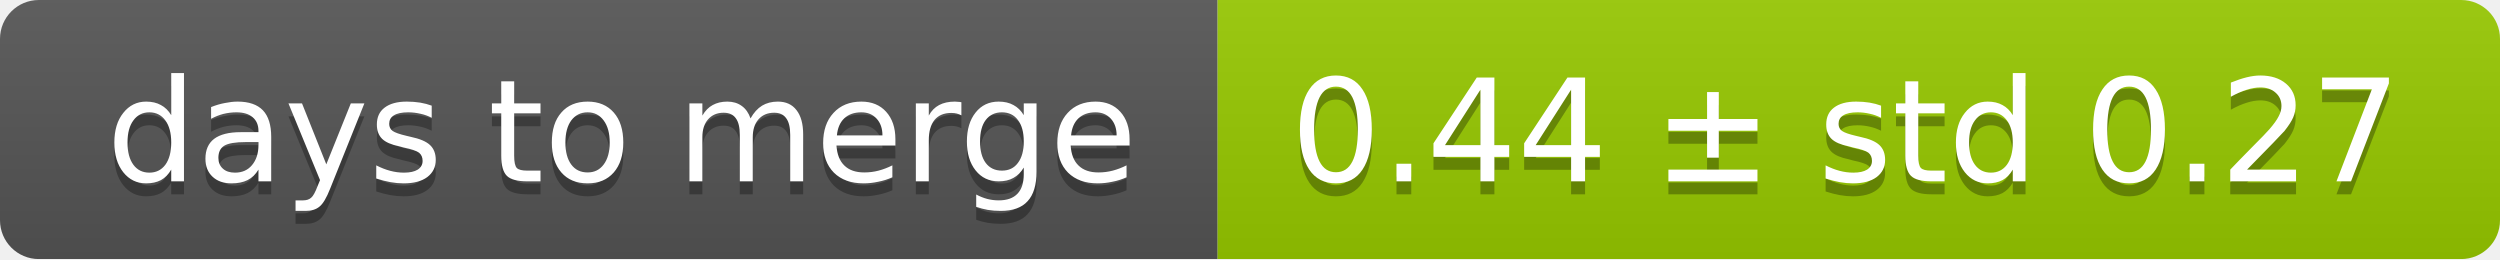
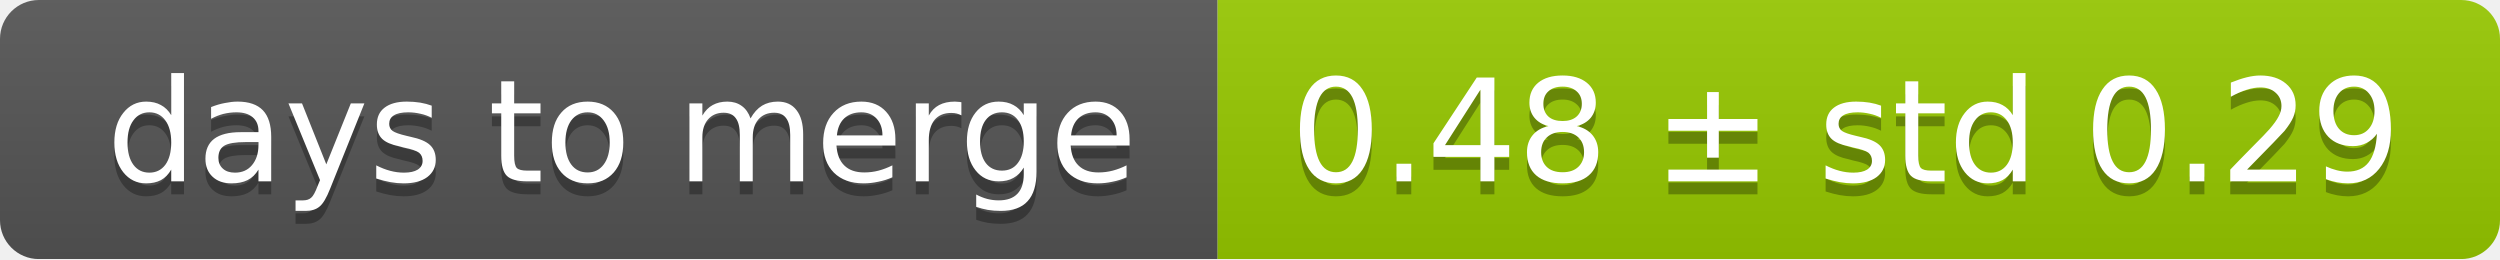
<svg xmlns="http://www.w3.org/2000/svg" width="193" height="20">
  <linearGradient id="smooth" x2="0" y2="100%">
    <stop offset="0" stop-color="#bbb" stop-opacity=".1" />
    <stop offset="1" stop-opacity=".1" />
  </linearGradient>
  <mask id="round">
    <rect width="193" height="20" rx="3" fill="#fff" />
  </mask>
  <g mask="url(#round)">
    <rect width="94" height="20" fill="#555" />
    <rect x="94" width="99" height="20" fill="#97ca00" />
    <rect width="193" height="20" fill="url(#smooth)" />
  </g>
  <g fill="#fff" text-anchor="middle" font-family="DejaVu Sans,Verdana,Geneva,sans-serif" font-size="11">
    <text x="48" y="15" fill="#010101" fill-opacity=".3">days to merge</text>
    <text x="48" y="14">days to merge</text>
-     <text x="142.5" y="15" fill="#010101" fill-opacity=".3">0.44 ± std 0.27</text>
-     <text x="142.5" y="14">0.44 ± std 0.27</text>
+     <text x="142.5" y="15" fill="#010101" fill-opacity=".3">0.48 ± std 0.29</text>
+     <text x="142.5" y="14">0.48 ± std 0.29</text>
  </g>
</svg>
